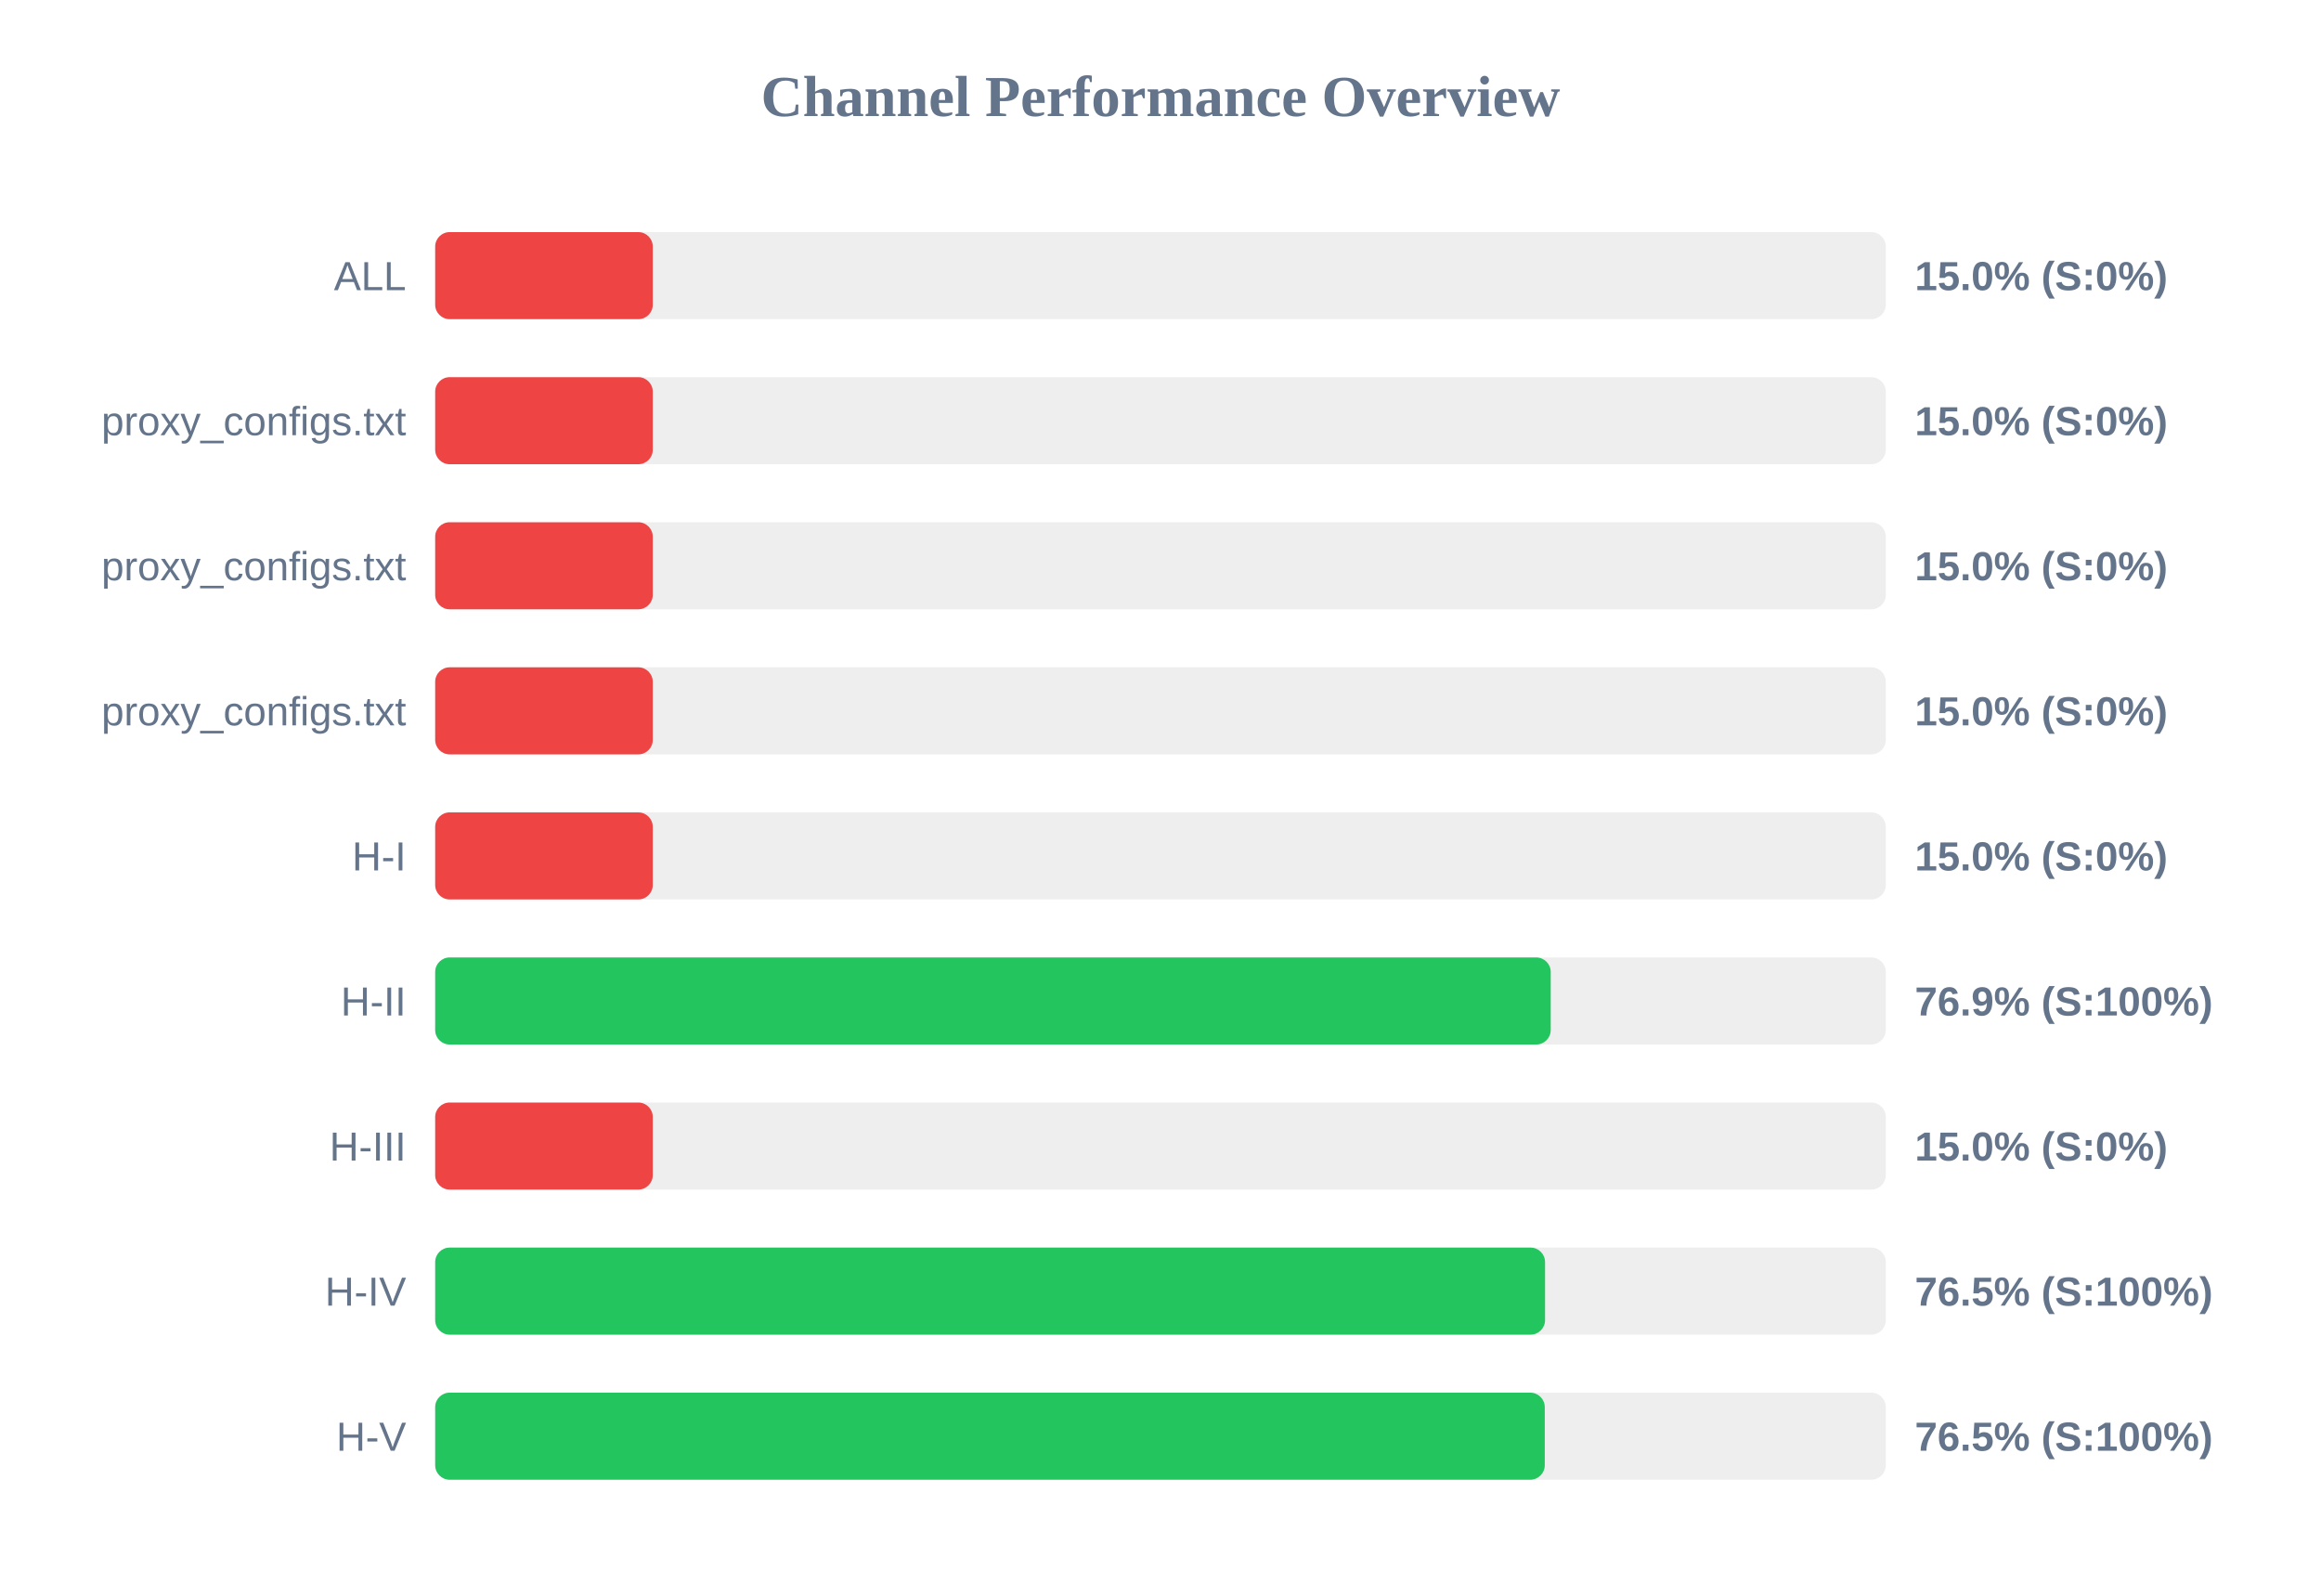
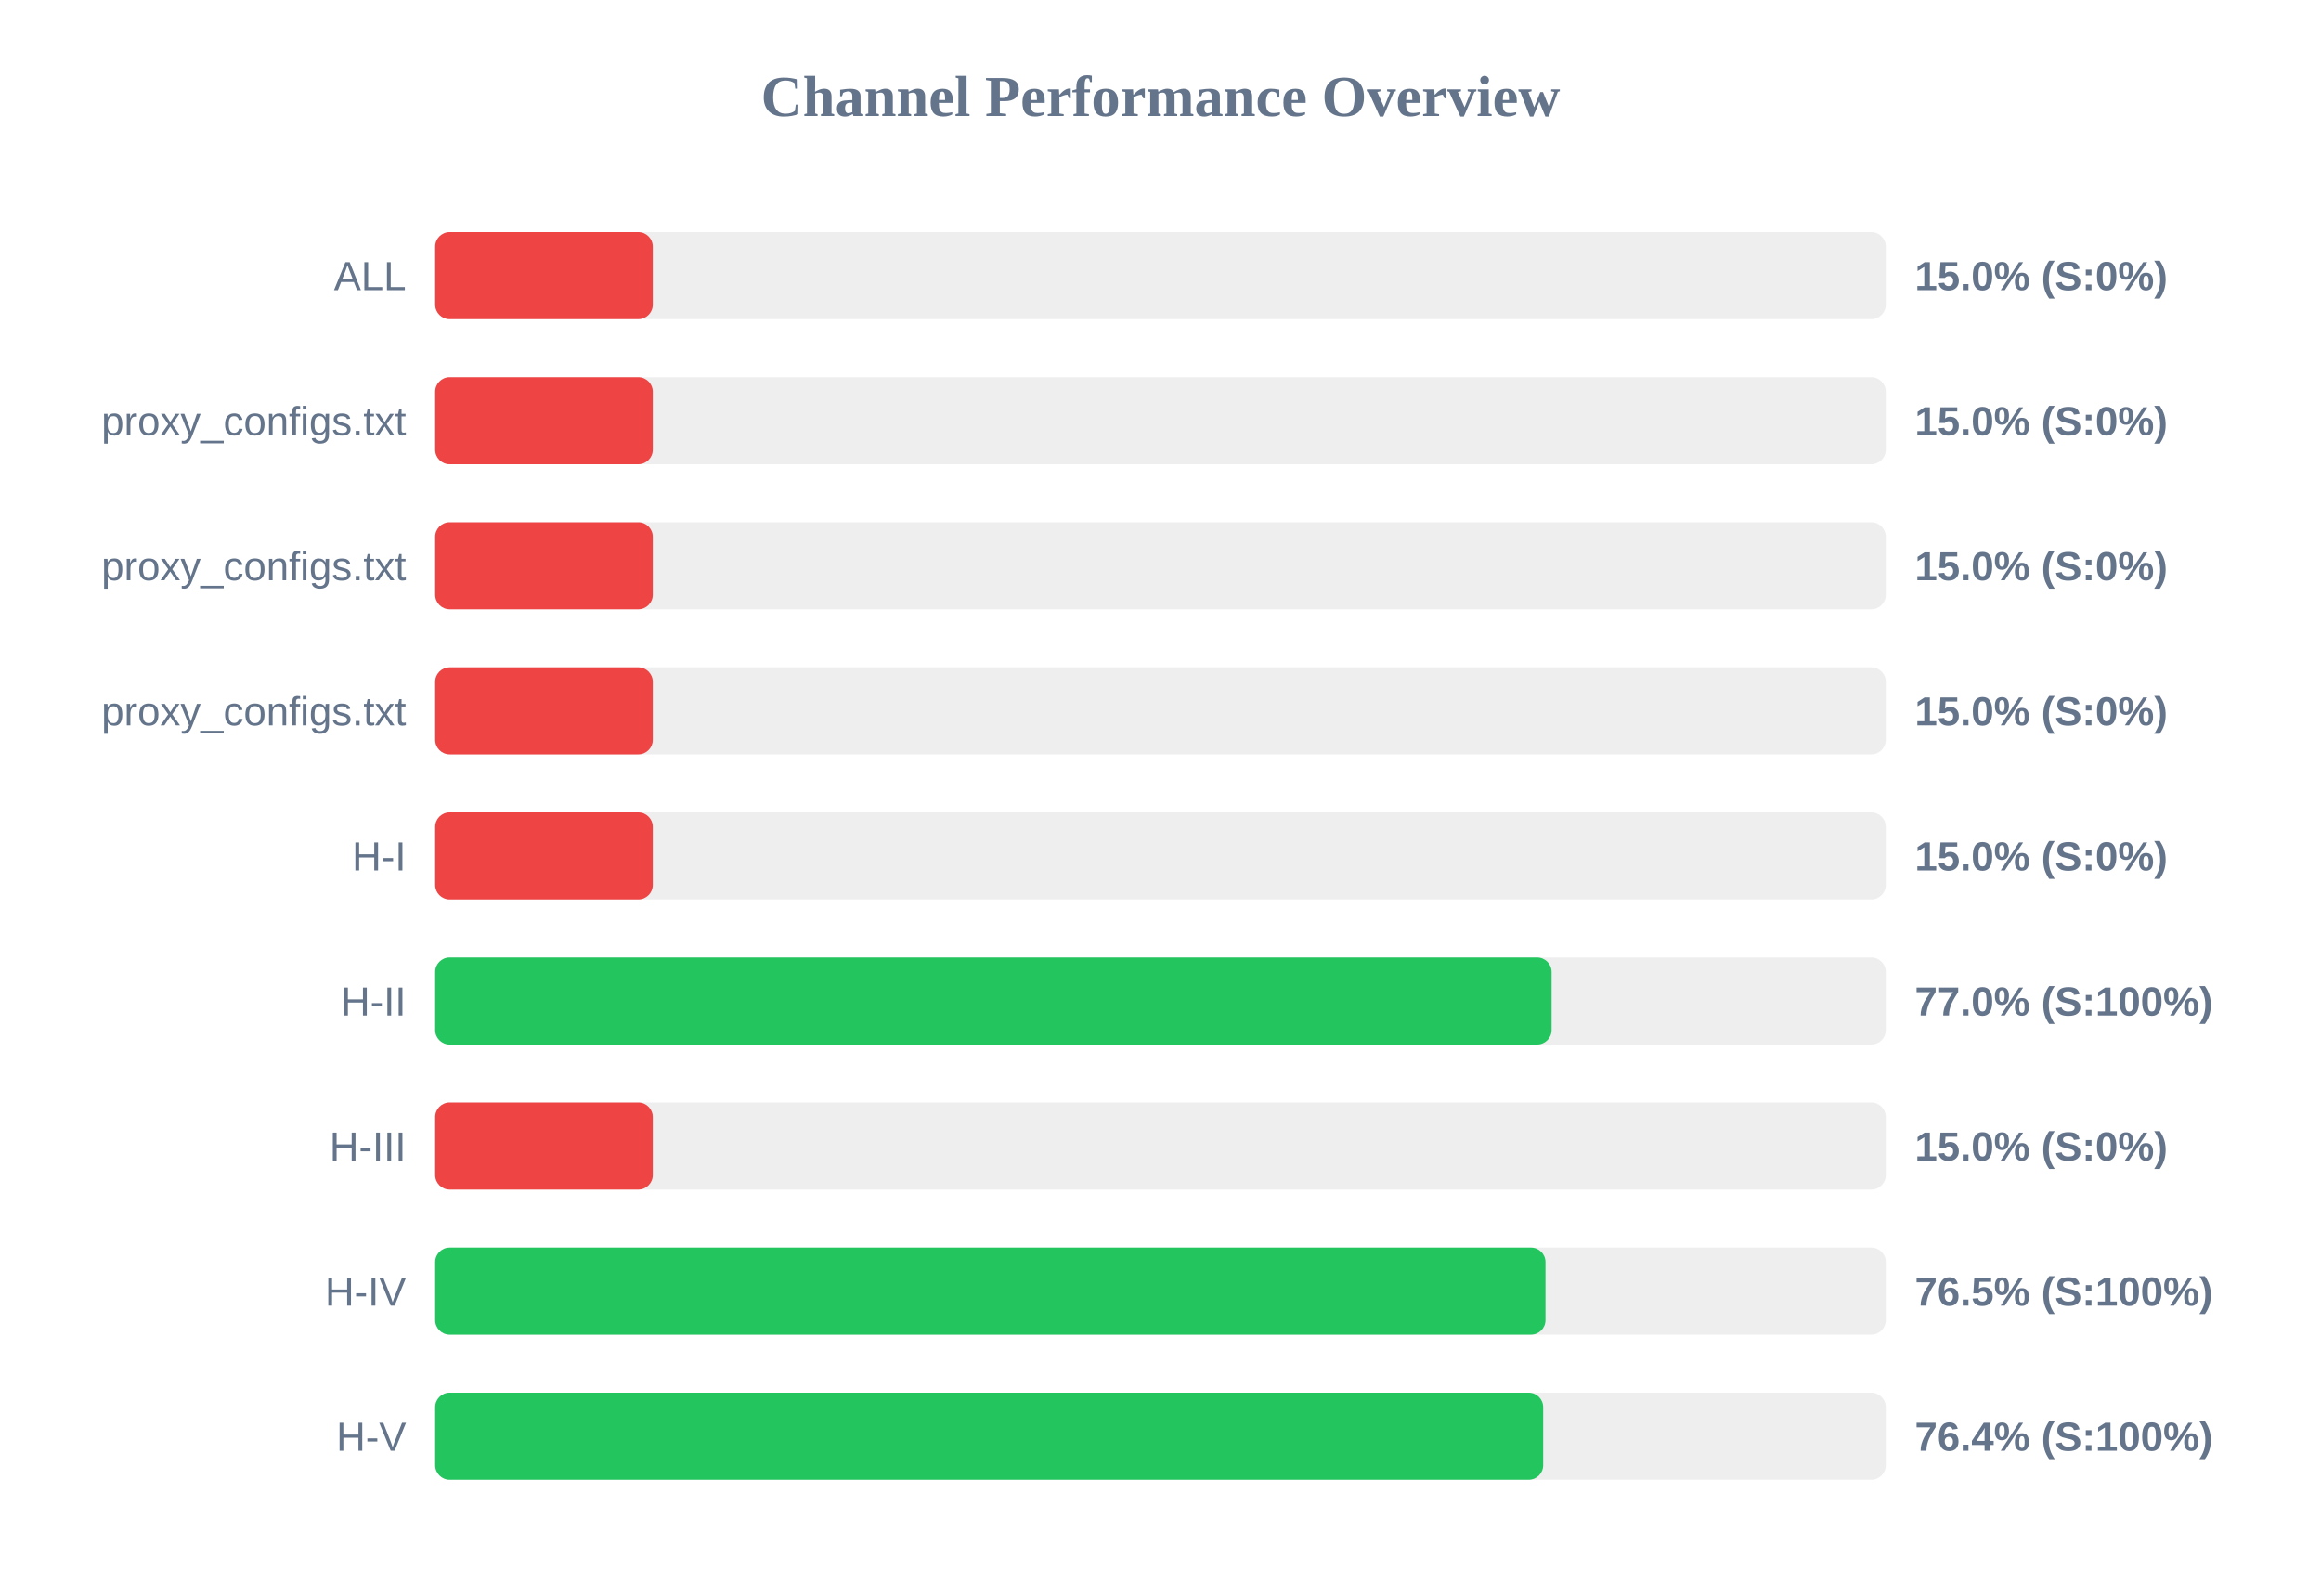
<svg xmlns="http://www.w3.org/2000/svg" width="800" height="550" version="1.1">
  <style>
        .row { font: 14px Arial; fill: #64748b; }
        .score { font: bold 14px Arial; fill: #64748b; }
    </style>
  <text x="400" y="40" text-anchor="middle" font-size="20px" font-weight="bold" fill="#64748b">Channel Performance Overview</text>
  <rect x="150" y="80" width="500" height="30" fill="#eee" rx="5" />
  <rect x="150" y="80" width="75.0" height="30" fill="#ef4444" rx="5" />
  <text x="140" y="100" text-anchor="end" class="row">ALL</text>
  <text x="660" y="100" text-anchor="start" class="score">15.0% (S:0%)</text>
  <rect x="150" y="130" width="500" height="30" fill="#eee" rx="5" />
  <rect x="150" y="130" width="75.0" height="30" fill="#ef4444" rx="5" />
  <text x="140" y="150" text-anchor="end" class="row">proxy_configs.txt</text>
  <text x="660" y="150" text-anchor="start" class="score">15.0% (S:0%)</text>
  <rect x="150" y="180" width="500" height="30" fill="#eee" rx="5" />
  <rect x="150" y="180" width="75.0" height="30" fill="#ef4444" rx="5" />
  <text x="140" y="200" text-anchor="end" class="row">proxy_configs.txt</text>
  <text x="660" y="200" text-anchor="start" class="score">15.0% (S:0%)</text>
  <rect x="150" y="230" width="500" height="30" fill="#eee" rx="5" />
  <rect x="150" y="230" width="75.0" height="30" fill="#ef4444" rx="5" />
  <text x="140" y="250" text-anchor="end" class="row">proxy_configs.txt</text>
  <text x="660" y="250" text-anchor="start" class="score">15.0% (S:0%)</text>
  <rect x="150" y="280" width="500" height="30" fill="#eee" rx="5" />
  <rect x="150" y="280" width="75.0" height="30" fill="#ef4444" rx="5" />
  <text x="140" y="300" text-anchor="end" class="row">H-I</text>
  <text x="660" y="300" text-anchor="start" class="score">15.0% (S:0%)</text>
  <rect x="150" y="330" width="500" height="30" fill="#eee" rx="5" />
-   <rect x="150" y="330" width="384.5" height="30" fill="#22c55e" rx="5" />
+   <rect x="150" y="330" width="384.8" height="30" fill="#22c55e" rx="5" />
  <text x="140" y="350" text-anchor="end" class="row">H-II</text>
-   <text x="660" y="350" text-anchor="start" class="score">76.9% (S:100%)</text>
+   <text x="660" y="350" text-anchor="start" class="score">77.0% (S:100%)</text>
  <rect x="150" y="380" width="500" height="30" fill="#eee" rx="5" />
  <rect x="150" y="380" width="75.0" height="30" fill="#ef4444" rx="5" />
  <text x="140" y="400" text-anchor="end" class="row">H-III</text>
  <text x="660" y="400" text-anchor="start" class="score">15.0% (S:0%)</text>
  <rect x="150" y="430" width="500" height="30" fill="#eee" rx="5" />
-   <rect x="150" y="430" width="382.55" height="30" fill="#22c55e" rx="5" />
+   <rect x="150" y="430" width="382.7" height="30" fill="#22c55e" rx="5" />
  <text x="140" y="450" text-anchor="end" class="row">H-IV</text>
  <text x="660" y="450" text-anchor="start" class="score">76.5% (S:100%)</text>
  <rect x="150" y="480" width="500" height="30" fill="#eee" rx="5" />
-   <rect x="150" y="480" width="382.45" height="30" fill="#22c55e" rx="5" />
+   <rect x="150" y="480" width="381.9" height="30" fill="#22c55e" rx="5" />
  <text x="140" y="500" text-anchor="end" class="row">H-V</text>
-   <text x="660" y="500" text-anchor="start" class="score">76.5% (S:100%)</text>
+   <text x="660" y="500" text-anchor="start" class="score">76.4% (S:100%)</text>
</svg>
